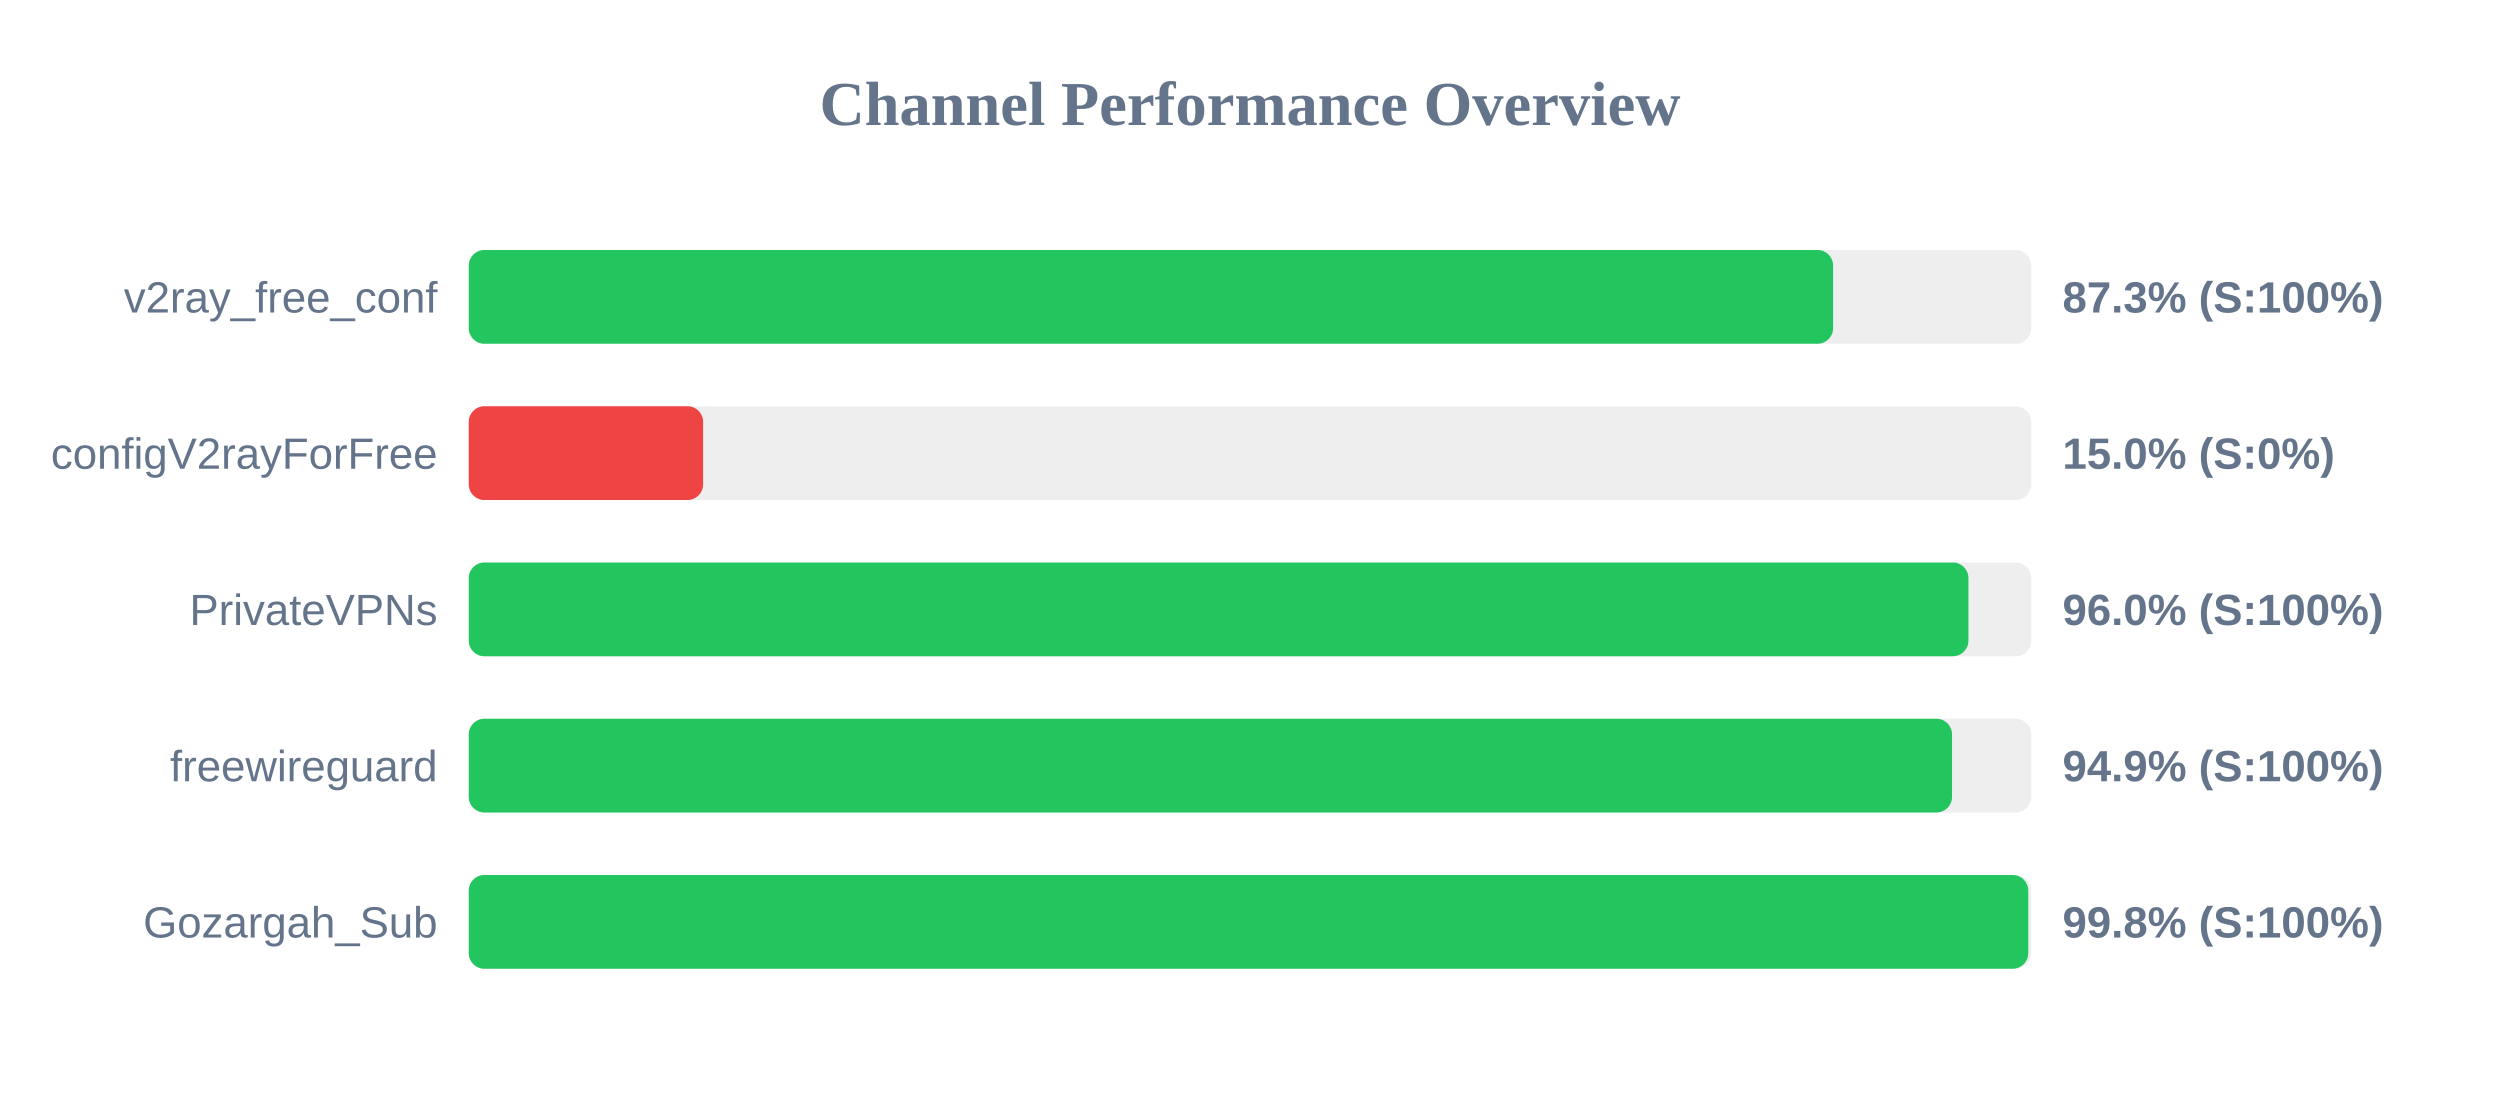
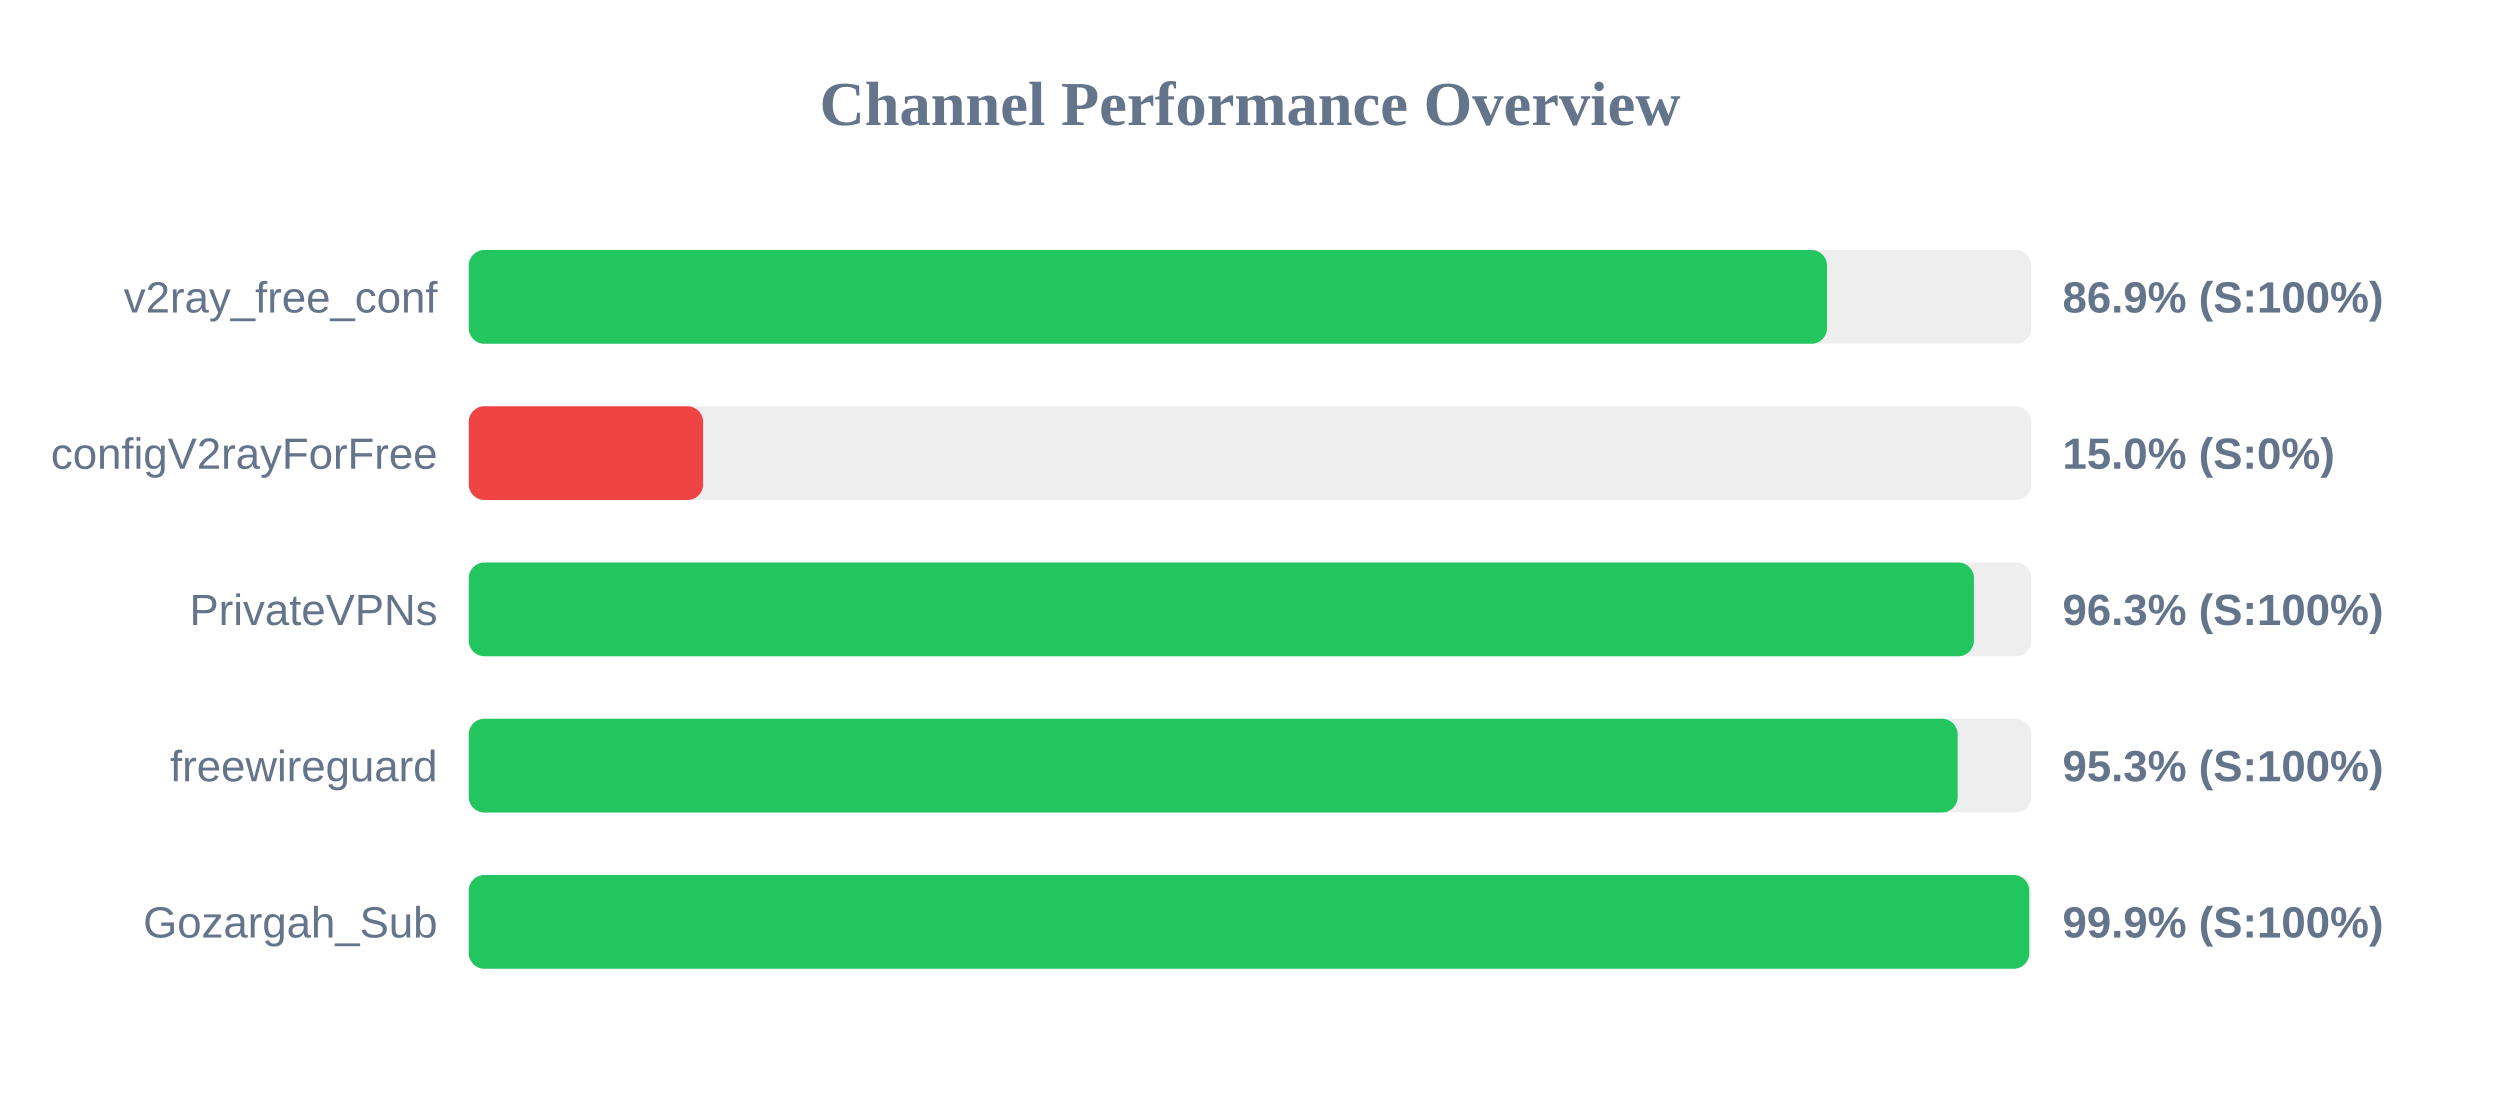
<svg xmlns="http://www.w3.org/2000/svg" width="800" height="350" version="1.1">
  <style>
        .row { font: 14px Arial; fill: #64748b; }
        .score { font: bold 14px Arial; fill: #64748b; }
    </style>
  <text x="400" y="40" text-anchor="middle" font-size="20px" font-weight="bold" fill="#64748b">Channel Performance Overview</text>
  <rect x="150" y="80" width="500" height="30" fill="#eee" rx="5" />
-   <rect x="150" y="80" width="436.6" height="30" fill="#22c55e" rx="5" />
+   <rect x="150" y="80" width="434.65" height="30" fill="#22c55e" rx="5" />
  <text x="140" y="100" text-anchor="end" class="row">v2ray_free_conf</text>
-   <text x="660" y="100" text-anchor="start" class="score">87.3% (S:100%)</text>
+   <text x="660" y="100" text-anchor="start" class="score">86.9% (S:100%)</text>
  <rect x="150" y="130" width="500" height="30" fill="#eee" rx="5" />
  <rect x="150" y="130" width="75.0" height="30" fill="#ef4444" rx="5" />
  <text x="140" y="150" text-anchor="end" class="row">configV2rayForFree</text>
  <text x="660" y="150" text-anchor="start" class="score">15.0% (S:0%)</text>
  <rect x="150" y="180" width="500" height="30" fill="#eee" rx="5" />
-   <rect x="150" y="180" width="479.9" height="30" fill="#22c55e" rx="5" />
+   <rect x="150" y="180" width="481.65" height="30" fill="#22c55e" rx="5" />
  <text x="140" y="200" text-anchor="end" class="row">PrivateVPNs</text>
-   <text x="660" y="200" text-anchor="start" class="score">96.0% (S:100%)</text>
+   <text x="660" y="200" text-anchor="start" class="score">96.3% (S:100%)</text>
  <rect x="150" y="230" width="500" height="30" fill="#eee" rx="5" />
-   <rect x="150" y="230" width="474.65" height="30" fill="#22c55e" rx="5" />
+   <rect x="150" y="230" width="476.45" height="30" fill="#22c55e" rx="5" />
  <text x="140" y="250" text-anchor="end" class="row">freewireguard</text>
-   <text x="660" y="250" text-anchor="start" class="score">94.9% (S:100%)</text>
+   <text x="660" y="250" text-anchor="start" class="score">95.3% (S:100%)</text>
  <rect x="150" y="280" width="500" height="30" fill="#eee" rx="5" />
-   <rect x="150" y="280" width="499.05" height="30" fill="#22c55e" rx="5" />
+   <rect x="150" y="280" width="499.35" height="30" fill="#22c55e" rx="5" />
  <text x="140" y="300" text-anchor="end" class="row">Gozargah_Sub</text>
-   <text x="660" y="300" text-anchor="start" class="score">99.8% (S:100%)</text>
+   <text x="660" y="300" text-anchor="start" class="score">99.9% (S:100%)</text>
</svg>
